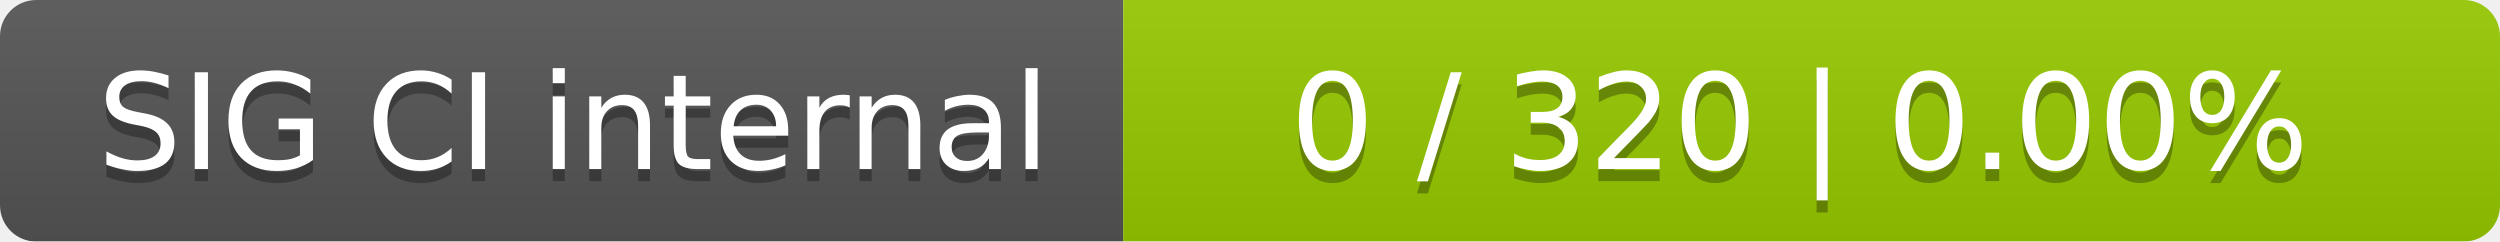
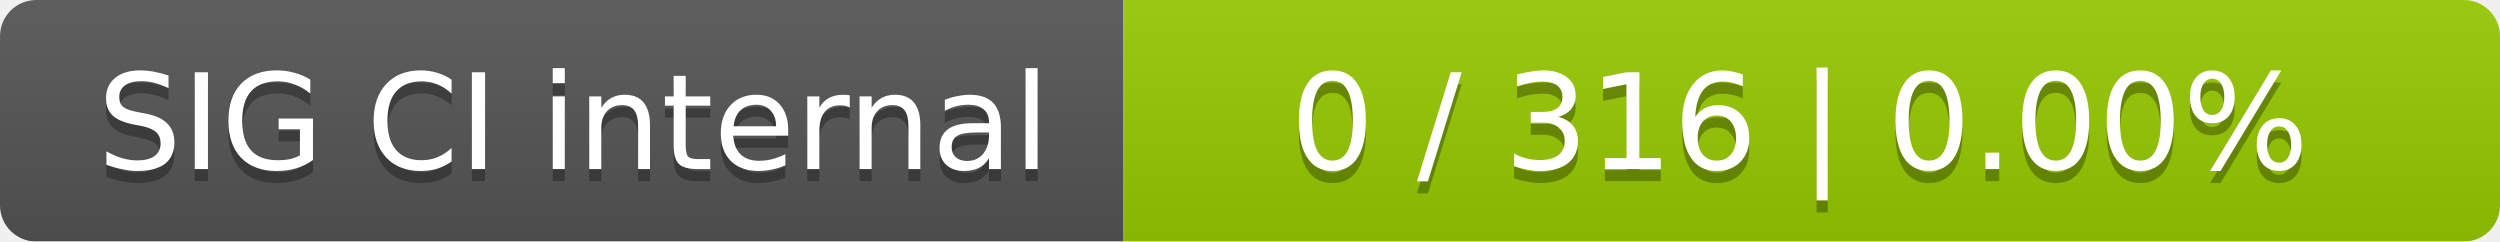
<svg xmlns="http://www.w3.org/2000/svg" width="207" height="20">
  <linearGradient id="smooth" x2="0" y2="100%">
    <stop offset="0" stop-color="#bbb" stop-opacity=".1" />
    <stop offset="1" stop-opacity=".1" />
  </linearGradient>
  <mask id="round">
    <rect width="207" height="20" rx="3" fill="#fff" />
  </mask>
  <g mask="url(#round)">
    <rect width="93" height="20" fill="#555" />
    <rect x="93" width="114" height="20" fill="#97ca00" />
    <rect width="207" height="20" fill="url(#smooth)" />
  </g>
  <g fill="#fff" text-anchor="middle" font-family="DejaVu Sans,Verdana,Geneva,sans-serif" font-size="11">
    <text x="47.5" y="15" fill="#010101" fill-opacity=".3">SIG CI internal</text>
    <text x="47.5" y="14">SIG CI internal</text>
-     <text x="149" y="15" fill="#010101" fill-opacity=".3">0 / 320    |    0.00%</text>
-     <text x="149" y="14">0 / 320    |    0.00%</text>
+     <text x="149" y="15" fill="#010101" fill-opacity=".3">0 / 316    |    0.00%</text>
+     <text x="149" y="14">0 / 316    |    0.00%</text>
  </g>
</svg>
